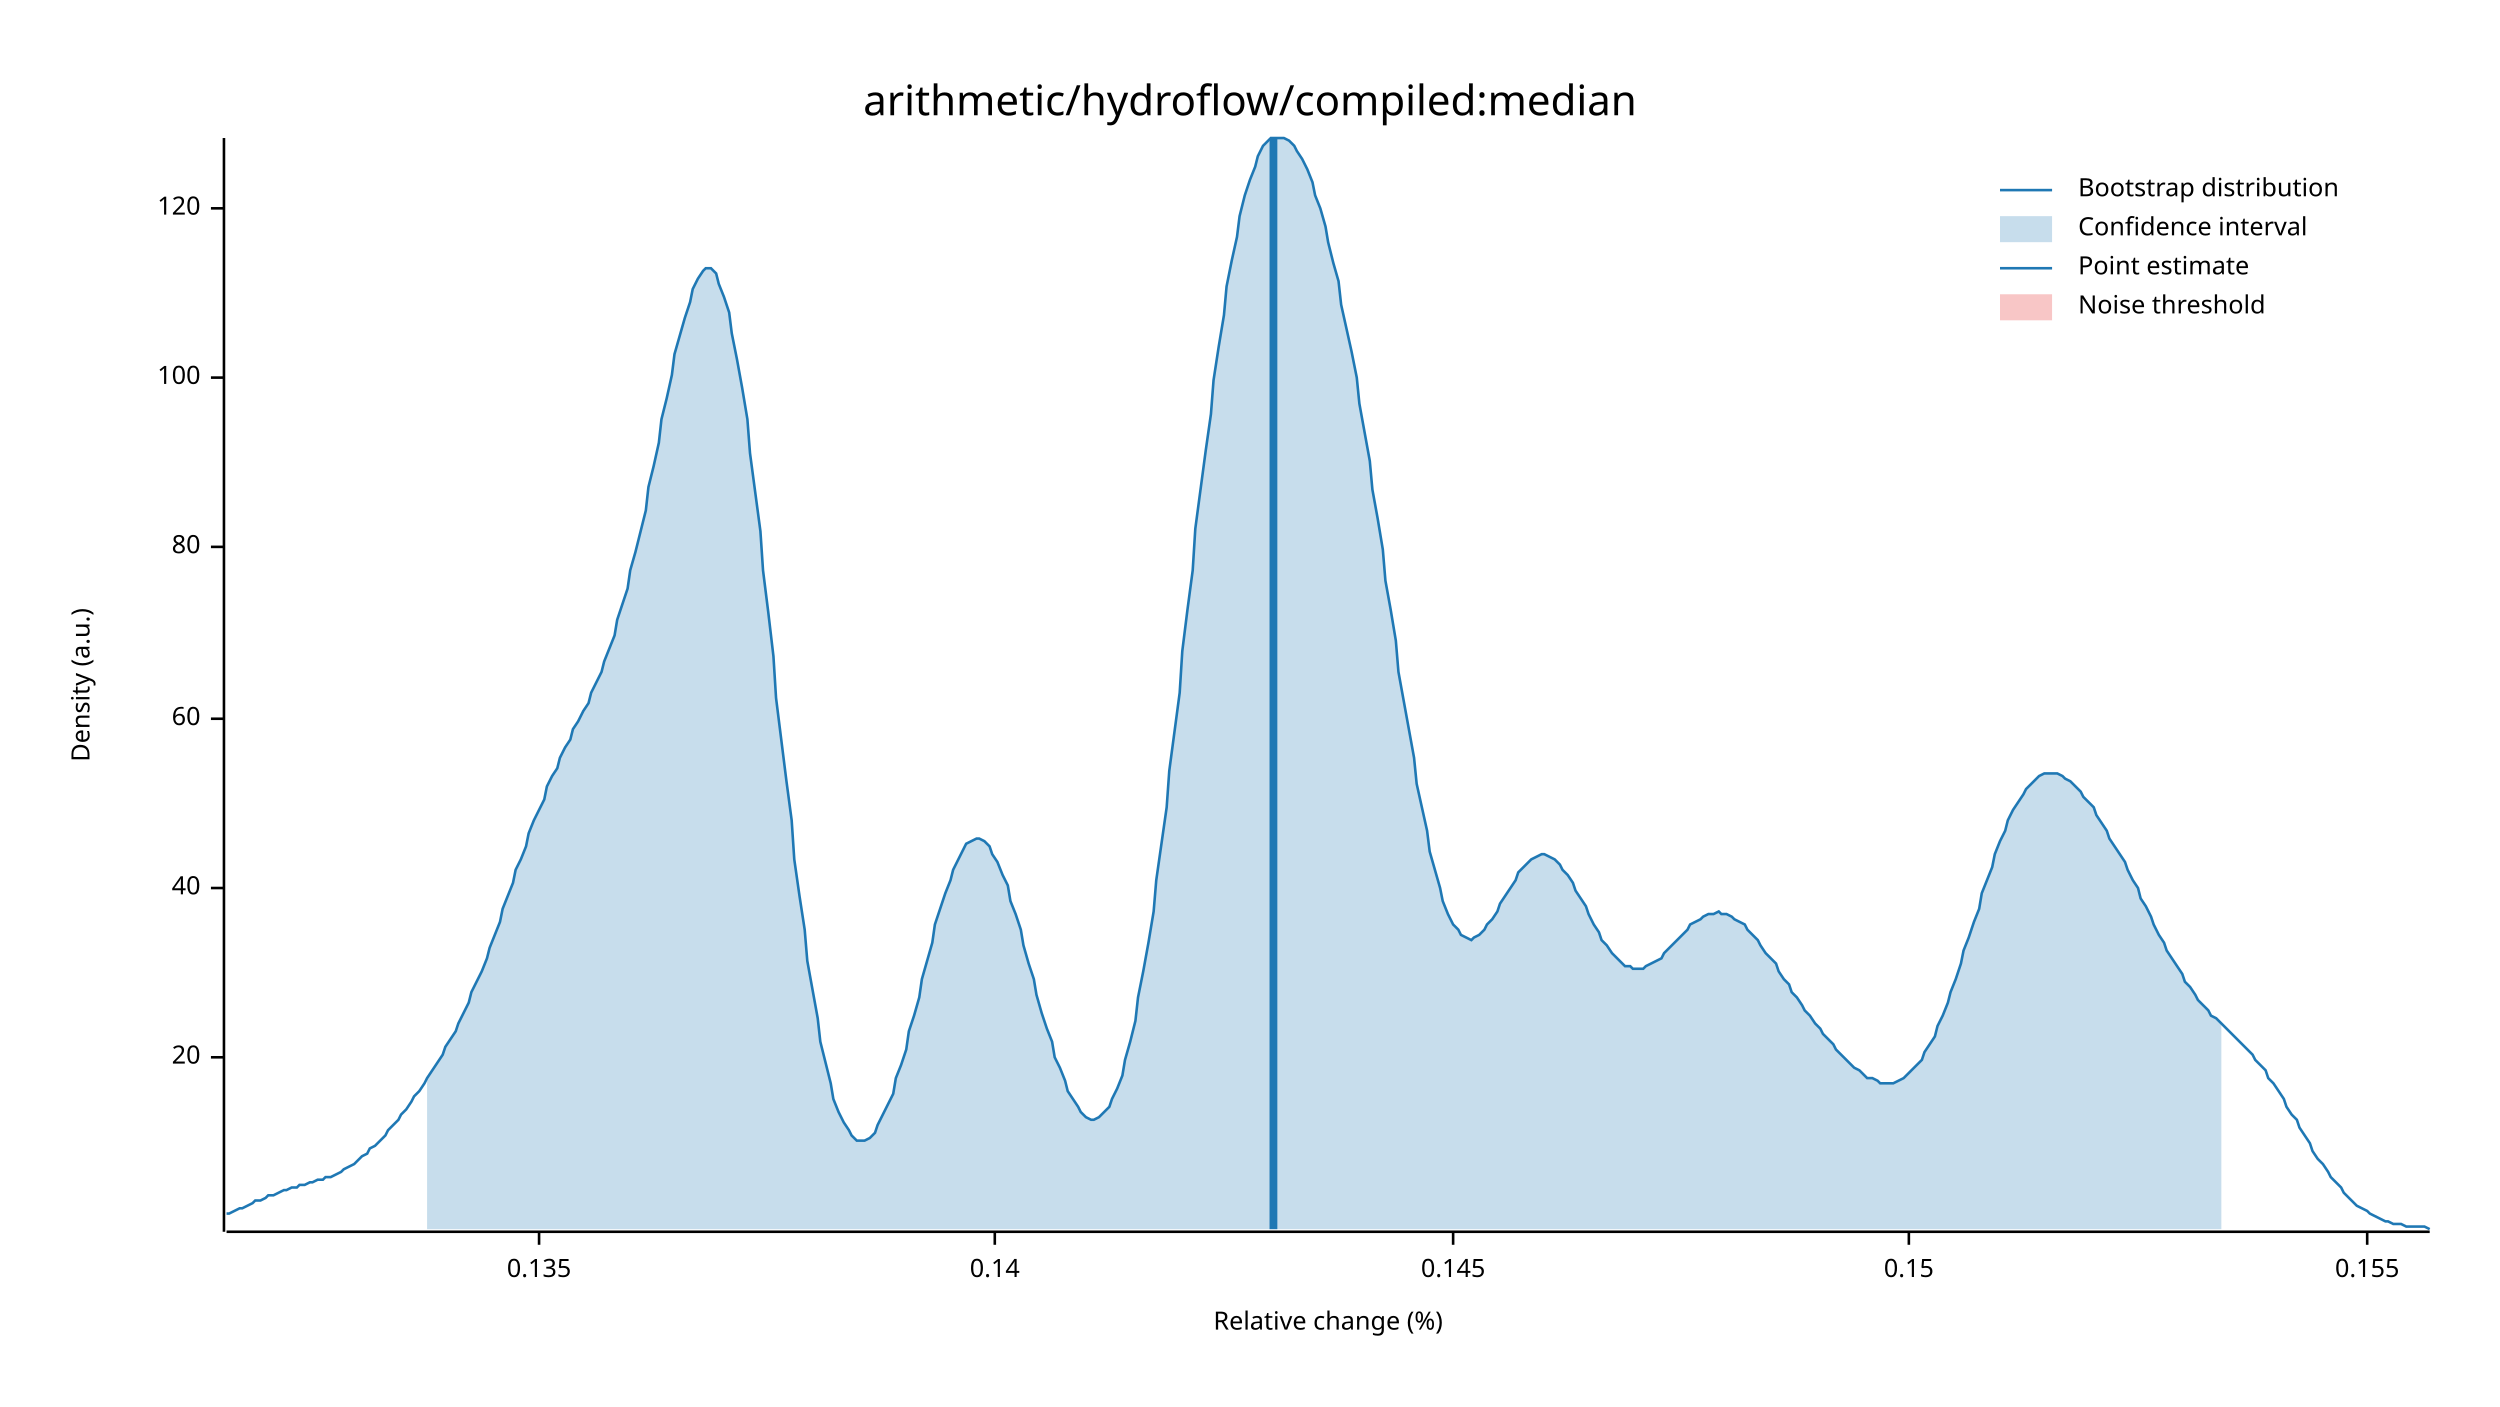
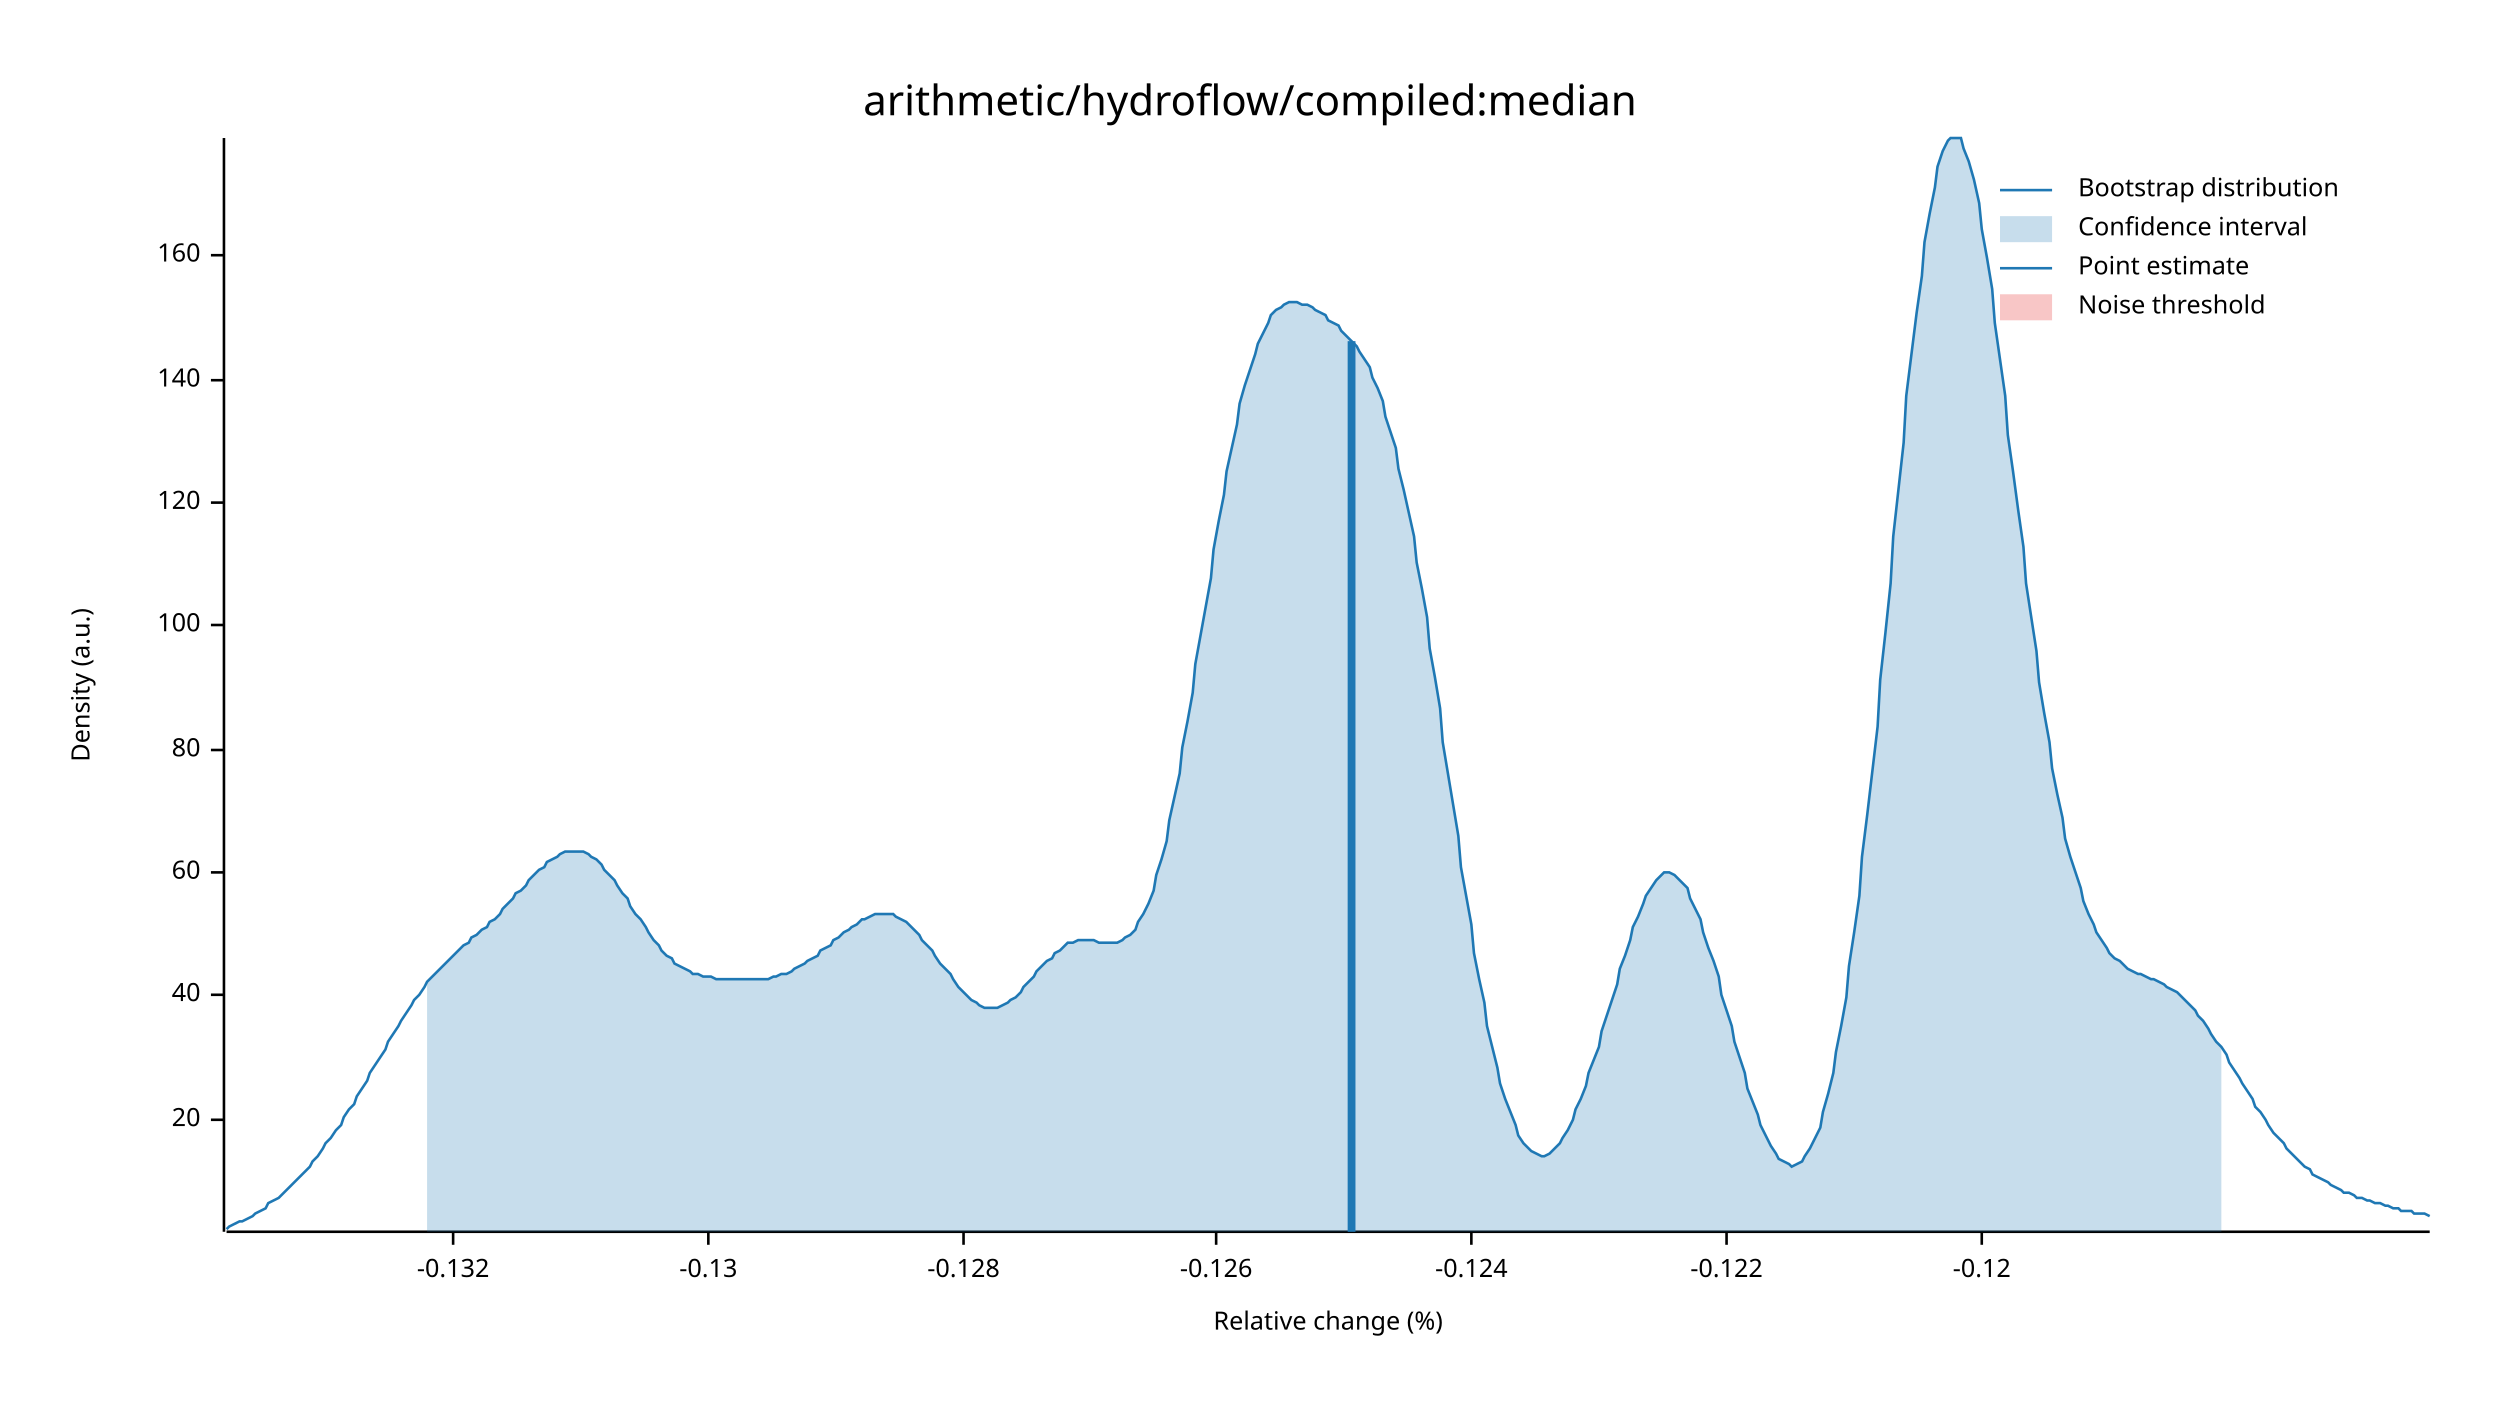
<svg xmlns="http://www.w3.org/2000/svg" width="960" height="540" viewBox="0 0 960 540">
  <text x="480" y="32" dy="0.76em" text-anchor="middle" font-family="sans-serif" font-size="16.129" opacity="1" fill="#000000">
arithmetic/hydroflow/compiled:median
</text>
  <text x="27" y="263" dy="0.76em" text-anchor="middle" font-family="sans-serif" font-size="9.677" opacity="1" fill="#000000" transform="rotate(270, 27, 263)">
Density (a.u.)
</text>
  <text x="510" y="513" dy="-0.5ex" text-anchor="middle" font-family="sans-serif" font-size="9.677" opacity="1" fill="#000000">
Relative change (%)
</text>
  <polyline fill="none" opacity="1" stroke="#000000" stroke-width="1" points="86,53 86,473 " />
-   <text x="77" y="406" dy="0.5ex" text-anchor="end" font-family="sans-serif" font-size="9.677" opacity="1" fill="#000000">
+   <text x="77" y="430" dy="0.5ex" text-anchor="end" font-family="sans-serif" font-size="9.677" opacity="1" fill="#000000">
20
</text>
-   <polyline fill="none" opacity="1" stroke="#000000" stroke-width="1" points="81,406 86,406 " />
-   <text x="77" y="341" dy="0.5ex" text-anchor="end" font-family="sans-serif" font-size="9.677" opacity="1" fill="#000000">
+   <polyline fill="none" opacity="1" stroke="#000000" stroke-width="1" points="81,430 86,430 " />
+   <text x="77" y="382" dy="0.5ex" text-anchor="end" font-family="sans-serif" font-size="9.677" opacity="1" fill="#000000">
40
</text>
-   <polyline fill="none" opacity="1" stroke="#000000" stroke-width="1" points="81,341 86,341 " />
-   <text x="77" y="276" dy="0.5ex" text-anchor="end" font-family="sans-serif" font-size="9.677" opacity="1" fill="#000000">
+   <polyline fill="none" opacity="1" stroke="#000000" stroke-width="1" points="81,382 86,382 " />
+   <text x="77" y="335" dy="0.5ex" text-anchor="end" font-family="sans-serif" font-size="9.677" opacity="1" fill="#000000">
60
</text>
-   <polyline fill="none" opacity="1" stroke="#000000" stroke-width="1" points="81,276 86,276 " />
-   <text x="77" y="210" dy="0.5ex" text-anchor="end" font-family="sans-serif" font-size="9.677" opacity="1" fill="#000000">
+   <polyline fill="none" opacity="1" stroke="#000000" stroke-width="1" points="81,335 86,335 " />
+   <text x="77" y="288" dy="0.5ex" text-anchor="end" font-family="sans-serif" font-size="9.677" opacity="1" fill="#000000">
80
</text>
-   <polyline fill="none" opacity="1" stroke="#000000" stroke-width="1" points="81,210 86,210 " />
-   <text x="77" y="145" dy="0.5ex" text-anchor="end" font-family="sans-serif" font-size="9.677" opacity="1" fill="#000000">
+   <polyline fill="none" opacity="1" stroke="#000000" stroke-width="1" points="81,288 86,288 " />
+   <text x="77" y="240" dy="0.5ex" text-anchor="end" font-family="sans-serif" font-size="9.677" opacity="1" fill="#000000">
100
</text>
-   <polyline fill="none" opacity="1" stroke="#000000" stroke-width="1" points="81,145 86,145 " />
-   <text x="77" y="80" dy="0.5ex" text-anchor="end" font-family="sans-serif" font-size="9.677" opacity="1" fill="#000000">
+   <polyline fill="none" opacity="1" stroke="#000000" stroke-width="1" points="81,240 86,240 " />
+   <text x="77" y="193" dy="0.5ex" text-anchor="end" font-family="sans-serif" font-size="9.677" opacity="1" fill="#000000">
120
</text>
-   <polyline fill="none" opacity="1" stroke="#000000" stroke-width="1" points="81,80 86,80 " />
+   <polyline fill="none" opacity="1" stroke="#000000" stroke-width="1" points="81,193 86,193 " />
+   <text x="77" y="146" dy="0.5ex" text-anchor="end" font-family="sans-serif" font-size="9.677" opacity="1" fill="#000000">
+ 140
+ </text>
+   <polyline fill="none" opacity="1" stroke="#000000" stroke-width="1" points="81,146 86,146 " />
+   <text x="77" y="98" dy="0.5ex" text-anchor="end" font-family="sans-serif" font-size="9.677" opacity="1" fill="#000000">
+ 160
+ </text>
+   <polyline fill="none" opacity="1" stroke="#000000" stroke-width="1" points="81,98 86,98 " />
  <polyline fill="none" opacity="1" stroke="#000000" stroke-width="1" points="87,473 933,473 " />
-   <text x="207" y="483" dy="0.76em" text-anchor="middle" font-family="sans-serif" font-size="9.677" opacity="1" fill="#000000">
- 0.135
+   <text x="174" y="483" dy="0.76em" text-anchor="middle" font-family="sans-serif" font-size="9.677" opacity="1" fill="#000000">
+ -0.132
</text>
-   <polyline fill="none" opacity="1" stroke="#000000" stroke-width="1" points="207,473 207,478 " />
-   <text x="382" y="483" dy="0.76em" text-anchor="middle" font-family="sans-serif" font-size="9.677" opacity="1" fill="#000000">
- 0.14
+   <polyline fill="none" opacity="1" stroke="#000000" stroke-width="1" points="174,473 174,478 " />
+   <text x="272" y="483" dy="0.76em" text-anchor="middle" font-family="sans-serif" font-size="9.677" opacity="1" fill="#000000">
+ -0.13
</text>
-   <polyline fill="none" opacity="1" stroke="#000000" stroke-width="1" points="382,473 382,478 " />
-   <text x="558" y="483" dy="0.76em" text-anchor="middle" font-family="sans-serif" font-size="9.677" opacity="1" fill="#000000">
- 0.145
+   <polyline fill="none" opacity="1" stroke="#000000" stroke-width="1" points="272,473 272,478 " />
+   <text x="370" y="483" dy="0.76em" text-anchor="middle" font-family="sans-serif" font-size="9.677" opacity="1" fill="#000000">
+ -0.128
</text>
-   <polyline fill="none" opacity="1" stroke="#000000" stroke-width="1" points="558,473 558,478 " />
-   <text x="733" y="483" dy="0.76em" text-anchor="middle" font-family="sans-serif" font-size="9.677" opacity="1" fill="#000000">
- 0.15
+   <polyline fill="none" opacity="1" stroke="#000000" stroke-width="1" points="370,473 370,478 " />
+   <text x="467" y="483" dy="0.76em" text-anchor="middle" font-family="sans-serif" font-size="9.677" opacity="1" fill="#000000">
+ -0.126
</text>
-   <polyline fill="none" opacity="1" stroke="#000000" stroke-width="1" points="733,473 733,478 " />
-   <text x="909" y="483" dy="0.76em" text-anchor="middle" font-family="sans-serif" font-size="9.677" opacity="1" fill="#000000">
- 0.155
+   <polyline fill="none" opacity="1" stroke="#000000" stroke-width="1" points="467,473 467,478 " />
+   <text x="565" y="483" dy="0.76em" text-anchor="middle" font-family="sans-serif" font-size="9.677" opacity="1" fill="#000000">
+ -0.124
</text>
-   <polyline fill="none" opacity="1" stroke="#000000" stroke-width="1" points="909,473 909,478 " />
-   <polyline fill="none" opacity="1" stroke="#1F78B4" stroke-width="1" points="87,466 88,466 90,465 92,464 93,464 95,463 97,462 98,461 100,461 102,460 103,459 105,459 107,458 109,457 110,457 112,456 114,456 115,455 117,455 119,454 120,454 122,453 124,453 125,452 127,452 129,451 131,450 132,449 134,448 136,447 137,446 139,444 141,443 142,441 144,440 146,438 148,436 149,434 151,432 153,430 154,428 156,426 158,423 159,421 161,419 163,416 164,414 166,411 168,408 170,405 171,402 173,399 175,396 176,393 178,389 180,385 181,381 183,377 185,373 187,368 188,364 190,359 192,354 193,349 195,344 197,339 198,334 200,330 202,325 203,320 205,315 207,311 209,307 210,302 212,298 214,295 215,291 217,287 219,284 220,280 222,277 224,273 226,270 227,266 229,262 231,258 232,254 234,249 236,244 237,238 239,232 241,226 242,219 244,212 246,204 248,196 249,187 251,179 253,170 254,161 256,153 258,144 259,136 261,129 263,122 265,116 266,111 268,107 270,104 271,103 273,103 275,105 276,109 278,114 280,120 281,128 283,138 285,149 287,161 288,174 290,189 292,204 293,219 295,235 297,252 298,268 300,284 302,300 304,315 305,330 307,344 309,357 310,369 312,380 314,391 315,400 317,408 319,416 320,422 322,427 324,431 326,434 327,436 329,438 331,438 332,438 334,437 336,435 337,432 339,428 341,424 343,420 344,414 346,409 348,403 349,396 351,390 353,383 354,376 356,369 358,362 359,355 361,349 363,343 365,338 366,334 368,330 370,326 371,324 373,323 375,322 376,322 378,323 380,325 381,328 383,331 385,336 387,340 388,346 390,351 392,357 393,363 395,370 397,376 398,382 400,389 402,395 404,400 405,406 407,410 409,415 410,419 412,422 414,425 415,427 417,429 419,430 420,430 422,429 424,427 426,425 427,422 429,418 431,413 432,407 434,400 436,392 437,383 439,373 441,362 443,350 444,338 446,324 448,310 449,296 451,281 453,266 454,250 456,234 458,219 459,203 461,188 463,173 465,159 466,146 468,133 470,121 471,110 473,100 475,91 476,83 478,75 480,69 482,64 483,60 485,56 487,54 488,53 490,53 492,53 493,53 495,54 497,56 498,58 500,61 502,65 504,70 505,75 507,80 509,87 510,93 512,101 514,108 515,117 517,126 519,135 521,145 522,155 524,166 526,177 527,188 529,199 531,211 532,223 534,234 536,246 537,258 539,269 541,280 543,291 544,301 546,310 548,319 549,327 551,334 553,341 554,346 556,351 558,355 560,357 561,359 563,360 565,361 566,360 568,359 570,357 571,355 573,353 575,350 576,347 578,344 580,341 582,338 583,335 585,333 587,331 588,330 590,329 592,328 593,328 595,329 597,330 599,332 600,334 602,336 604,339 605,342 607,345 609,348 610,351 612,355 614,358 615,361 617,363 619,366 621,368 622,369 624,371 626,371 627,372 629,372 631,372 632,371 634,370 636,369 638,368 639,366 641,364 643,362 644,361 646,359 648,357 649,355 651,354 653,353 654,352 656,351 658,351 660,350 661,351 663,351 665,352 666,353 668,354 670,355 671,357 673,359 675,361 676,363 678,366 680,368 682,370 683,373 685,376 687,378 688,381 690,383 692,386 693,388 695,390 697,393 699,395 700,397 702,399 704,401 705,403 707,405 709,407 710,408 712,410 714,411 715,412 717,414 719,414 721,415 722,416 724,416 726,416 727,416 729,415 731,414 732,413 734,411 736,409 738,407 739,404 741,401 743,398 744,394 746,390 748,385 749,381 751,376 753,370 754,365 756,360 758,354 760,349 761,343 763,338 765,333 766,328 768,323 770,319 771,315 773,311 775,308 777,305 778,303 780,301 782,299 783,298 785,297 787,297 788,297 790,297 792,298 793,299 795,300 797,302 799,304 800,306 802,308 804,310 805,313 807,316 809,319 810,322 812,325 814,328 816,331 817,334 819,338 821,341 822,345 824,348 826,352 827,355 829,359 831,362 832,365 834,368 836,371 838,374 839,377 841,379 843,382 844,384 846,386 848,388 849,390 851,391 853,393 855,395 856,396 858,398 860,400 861,401 863,403 865,405 866,407 868,409 870,411 871,414 873,416 875,419 877,422 878,425 880,428 882,430 883,433 885,436 887,439 888,442 890,445 892,447 894,450 895,452 897,454 899,456 900,458 902,460 904,462 905,463 907,464 909,465 910,466 912,467 914,468 916,469 917,469 919,470 921,470 922,470 924,471 926,471 927,471 929,471 931,471 933,472 " />
-   <polygon opacity="0.25" fill="#1F78B4" points="164,414 166,411 168,408 170,405 171,402 173,399 175,396 176,393 178,389 180,385 181,381 183,377 185,373 187,368 188,364 190,359 192,354 193,349 195,344 197,339 198,334 200,330 202,325 203,320 205,315 207,311 209,307 210,302 212,298 214,295 215,291 217,287 219,284 220,280 222,277 224,273 226,270 227,266 229,262 231,258 232,254 234,249 236,244 237,238 239,232 241,226 242,219 244,212 246,204 248,196 249,187 251,179 253,170 254,161 256,153 258,144 259,136 261,129 263,122 265,116 266,111 268,107 270,104 271,103 273,103 275,105 276,109 278,114 280,120 281,128 283,138 285,149 287,161 288,174 290,189 292,204 293,219 295,235 297,252 298,268 300,284 302,300 304,315 305,330 307,344 309,357 310,369 312,380 314,391 315,400 317,408 319,416 320,422 322,427 324,431 326,434 327,436 329,438 331,438 332,438 334,437 336,435 337,432 339,428 341,424 343,420 344,414 346,409 348,403 349,396 351,390 353,383 354,376 356,369 358,362 359,355 361,349 363,343 365,338 366,334 368,330 370,326 371,324 373,323 375,322 376,322 378,323 380,325 381,328 383,331 385,336 387,340 388,346 390,351 392,357 393,363 395,370 397,376 398,382 400,389 402,395 404,400 405,406 407,410 409,415 410,419 412,422 414,425 415,427 417,429 419,430 420,430 422,429 424,427 426,425 427,422 429,418 431,413 432,407 434,400 436,392 437,383 439,373 441,362 443,350 444,338 446,324 448,310 449,296 451,281 453,266 454,250 456,234 458,219 459,203 461,188 463,173 465,159 466,146 468,133 470,121 471,110 473,100 475,91 476,83 478,75 480,69 482,64 483,60 485,56 487,54 488,53 490,53 492,53 493,53 495,54 497,56 498,58 500,61 502,65 504,70 505,75 507,80 509,87 510,93 512,101 514,108 515,117 517,126 519,135 521,145 522,155 524,166 526,177 527,188 529,199 531,211 532,223 534,234 536,246 537,258 539,269 541,280 543,291 544,301 546,310 548,319 549,327 551,334 553,341 554,346 556,351 558,355 560,357 561,359 563,360 565,361 566,360 568,359 570,357 571,355 573,353 575,350 576,347 578,344 580,341 582,338 583,335 585,333 587,331 588,330 590,329 592,328 593,328 595,329 597,330 599,332 600,334 602,336 604,339 605,342 607,345 609,348 610,351 612,355 614,358 615,361 617,363 619,366 621,368 622,369 624,371 626,371 627,372 629,372 631,372 632,371 634,370 636,369 638,368 639,366 641,364 643,362 644,361 646,359 648,357 649,355 651,354 653,353 654,352 656,351 658,351 660,350 661,351 663,351 665,352 666,353 668,354 670,355 671,357 673,359 675,361 676,363 678,366 680,368 682,370 683,373 685,376 687,378 688,381 690,383 692,386 693,388 695,390 697,393 699,395 700,397 702,399 704,401 705,403 707,405 709,407 710,408 712,410 714,411 715,412 717,414 719,414 721,415 722,416 724,416 726,416 727,416 729,415 731,414 732,413 734,411 736,409 738,407 739,404 741,401 743,398 744,394 746,390 748,385 749,381 751,376 753,370 754,365 756,360 758,354 760,349 761,343 763,338 765,333 766,328 768,323 770,319 771,315 773,311 775,308 777,305 778,303 780,301 782,299 783,298 785,297 787,297 788,297 790,297 792,298 793,299 795,300 797,302 799,304 800,306 802,308 804,310 805,313 807,316 809,319 810,322 812,325 814,328 816,331 817,334 819,338 821,341 822,345 824,348 826,352 827,355 829,359 831,362 832,365 834,368 836,371 838,374 839,377 841,379 843,382 844,384 846,386 848,388 849,390 851,391 853,393 853,472 164,472 " />
-   <polyline fill="none" opacity="1" stroke="#1F78B4" stroke-width="3" points="489,472 489,53 " />
+   <polyline fill="none" opacity="1" stroke="#000000" stroke-width="1" points="565,473 565,478 " />
+   <text x="663" y="483" dy="0.76em" text-anchor="middle" font-family="sans-serif" font-size="9.677" opacity="1" fill="#000000">
+ -0.122
+ </text>
+   <polyline fill="none" opacity="1" stroke="#000000" stroke-width="1" points="663,473 663,478 " />
+   <text x="761" y="483" dy="0.76em" text-anchor="middle" font-family="sans-serif" font-size="9.677" opacity="1" fill="#000000">
+ -0.12
+ </text>
+   <polyline fill="none" opacity="1" stroke="#000000" stroke-width="1" points="761,473 761,478 " />
+   <polyline fill="none" opacity="1" stroke="#1F78B4" stroke-width="1" points="87,472 88,471 90,470 92,469 93,469 95,468 97,467 98,466 100,465 102,464 103,462 105,461 107,460 109,458 110,457 112,455 114,453 115,452 117,450 119,448 120,446 122,444 124,441 125,439 127,437 129,434 131,432 132,429 134,426 136,424 137,421 139,418 141,415 142,412 144,409 146,406 148,403 149,400 151,397 153,394 154,392 156,389 158,386 159,384 161,382 163,379 164,377 166,375 168,373 170,371 171,370 173,368 175,366 176,365 178,363 180,362 181,360 183,359 185,357 187,356 188,354 190,353 192,351 193,349 195,347 197,345 198,343 200,342 202,340 203,338 205,336 207,334 209,333 210,331 212,330 214,329 215,328 217,327 219,327 220,327 222,327 224,327 226,328 227,329 229,330 231,332 232,334 234,336 236,338 237,340 239,343 241,345 242,348 244,351 246,353 248,356 249,358 251,361 253,363 254,365 256,367 258,368 259,370 261,371 263,372 265,373 266,374 268,374 270,375 271,375 273,375 275,376 276,376 278,376 280,376 281,376 283,376 285,376 287,376 288,376 290,376 292,376 293,376 295,376 297,375 298,375 300,374 302,374 304,373 305,372 307,371 309,370 310,369 312,368 314,367 315,365 317,364 319,363 320,361 322,360 324,358 326,357 327,356 329,355 331,353 332,353 334,352 336,351 337,351 339,351 341,351 343,351 344,352 346,353 348,354 349,355 351,357 353,359 354,361 356,363 358,365 359,367 361,370 363,372 365,374 366,376 368,379 370,381 371,382 373,384 375,385 376,386 378,387 380,387 381,387 383,387 385,386 387,385 388,384 390,383 392,381 393,379 395,377 397,375 398,373 400,371 402,369 404,368 405,366 407,365 409,363 410,362 412,362 414,361 415,361 417,361 419,361 420,361 422,362 424,362 426,362 427,362 429,362 431,361 432,360 434,359 436,357 437,354 439,351 441,347 443,342 444,336 446,330 448,323 449,315 451,306 453,297 454,287 456,277 458,266 459,255 461,244 463,233 465,222 466,211 468,200 470,190 471,181 473,172 475,163 476,155 478,148 480,142 482,136 483,132 485,128 487,124 488,121 490,119 492,118 493,117 495,116 497,116 498,116 500,117 502,117 504,118 505,119 507,120 509,121 510,123 512,124 514,125 515,127 517,129 519,131 521,133 522,135 524,138 526,141 527,145 529,149 531,154 532,160 534,166 536,172 537,180 539,188 541,197 543,206 544,216 546,226 548,237 549,249 551,260 553,272 554,285 556,297 558,309 560,321 561,333 563,344 565,355 566,366 568,376 570,385 571,394 573,402 575,410 576,416 578,422 580,427 582,432 583,436 585,439 587,441 588,442 590,443 592,444 593,444 595,443 597,441 599,439 600,437 602,434 604,430 605,426 607,422 609,417 610,412 612,407 614,402 615,396 617,390 619,384 621,378 622,372 624,367 626,361 627,356 629,352 631,347 632,344 634,341 636,338 638,336 639,335 641,335 643,336 644,337 646,339 648,341 649,345 651,349 653,353 654,358 656,364 658,369 660,375 661,382 663,388 665,394 666,400 668,406 670,412 671,418 673,423 675,428 676,432 678,436 680,440 682,443 683,445 685,446 687,447 688,448 690,447 692,446 693,444 695,441 697,437 699,433 700,427 702,420 704,412 705,404 707,394 709,383 710,371 712,358 714,344 715,329 717,313 719,296 721,279 722,261 724,243 726,224 727,206 729,188 731,170 732,152 734,136 736,120 738,106 739,93 741,82 743,72 744,64 746,58 748,54 749,53 751,53 753,53 754,57 756,62 758,69 760,78 761,88 763,99 765,111 766,124 768,138 770,152 771,167 773,181 775,196 777,210 778,224 780,237 782,250 783,262 785,274 787,285 788,295 790,305 792,314 793,322 795,329 797,335 799,341 800,346 802,351 804,355 805,358 807,361 809,364 810,366 812,368 814,369 816,371 817,372 819,373 821,374 822,374 824,375 826,376 827,376 829,377 831,378 832,379 834,380 836,381 838,383 839,384 841,386 843,388 844,390 846,392 848,395 849,397 851,400 853,402 855,405 856,408 858,411 860,414 861,416 863,419 865,422 866,425 868,427 870,430 871,432 873,435 875,437 877,439 878,441 880,443 882,445 883,446 885,448 887,449 888,451 890,452 892,453 894,454 895,455 897,456 899,457 900,458 902,458 904,459 905,460 907,460 909,461 910,461 912,462 914,462 916,463 917,463 919,464 921,464 922,465 924,465 926,465 927,466 929,466 931,466 933,467 " />
+   <polygon opacity="0.25" fill="#1F78B4" points="164,377 166,375 168,373 170,371 171,370 173,368 175,366 176,365 178,363 180,362 181,360 183,359 185,357 187,356 188,354 190,353 192,351 193,349 195,347 197,345 198,343 200,342 202,340 203,338 205,336 207,334 209,333 210,331 212,330 214,329 215,328 217,327 219,327 220,327 222,327 224,327 226,328 227,329 229,330 231,332 232,334 234,336 236,338 237,340 239,343 241,345 242,348 244,351 246,353 248,356 249,358 251,361 253,363 254,365 256,367 258,368 259,370 261,371 263,372 265,373 266,374 268,374 270,375 271,375 273,375 275,376 276,376 278,376 280,376 281,376 283,376 285,376 287,376 288,376 290,376 292,376 293,376 295,376 297,375 298,375 300,374 302,374 304,373 305,372 307,371 309,370 310,369 312,368 314,367 315,365 317,364 319,363 320,361 322,360 324,358 326,357 327,356 329,355 331,353 332,353 334,352 336,351 337,351 339,351 341,351 343,351 344,352 346,353 348,354 349,355 351,357 353,359 354,361 356,363 358,365 359,367 361,370 363,372 365,374 366,376 368,379 370,381 371,382 373,384 375,385 376,386 378,387 380,387 381,387 383,387 385,386 387,385 388,384 390,383 392,381 393,379 395,377 397,375 398,373 400,371 402,369 404,368 405,366 407,365 409,363 410,362 412,362 414,361 415,361 417,361 419,361 420,361 422,362 424,362 426,362 427,362 429,362 431,361 432,360 434,359 436,357 437,354 439,351 441,347 443,342 444,336 446,330 448,323 449,315 451,306 453,297 454,287 456,277 458,266 459,255 461,244 463,233 465,222 466,211 468,200 470,190 471,181 473,172 475,163 476,155 478,148 480,142 482,136 483,132 485,128 487,124 488,121 490,119 492,118 493,117 495,116 497,116 498,116 500,117 502,117 504,118 505,119 507,120 509,121 510,123 512,124 514,125 515,127 517,129 519,131 521,133 522,135 524,138 526,141 527,145 529,149 531,154 532,160 534,166 536,172 537,180 539,188 541,197 543,206 544,216 546,226 548,237 549,249 551,260 553,272 554,285 556,297 558,309 560,321 561,333 563,344 565,355 566,366 568,376 570,385 571,394 573,402 575,410 576,416 578,422 580,427 582,432 583,436 585,439 587,441 588,442 590,443 592,444 593,444 595,443 597,441 599,439 600,437 602,434 604,430 605,426 607,422 609,417 610,412 612,407 614,402 615,396 617,390 619,384 621,378 622,372 624,367 626,361 627,356 629,352 631,347 632,344 634,341 636,338 638,336 639,335 641,335 643,336 644,337 646,339 648,341 649,345 651,349 653,353 654,358 656,364 658,369 660,375 661,382 663,388 665,394 666,400 668,406 670,412 671,418 673,423 675,428 676,432 678,436 680,440 682,443 683,445 685,446 687,447 688,448 690,447 692,446 693,444 695,441 697,437 699,433 700,427 702,420 704,412 705,404 707,394 709,383 710,371 712,358 714,344 715,329 717,313 719,296 721,279 722,261 724,243 726,224 727,206 729,188 731,170 732,152 734,136 736,120 738,106 739,93 741,82 743,72 744,64 746,58 748,54 749,53 751,53 753,53 754,57 756,62 758,69 760,78 761,88 763,99 765,111 766,124 768,138 770,152 771,167 773,181 775,196 777,210 778,224 780,237 782,250 783,262 785,274 787,285 788,295 790,305 792,314 793,322 795,329 797,335 799,341 800,346 802,351 804,355 805,358 807,361 809,364 810,366 812,368 814,369 816,371 817,372 819,373 821,374 822,374 824,375 826,376 827,376 829,377 831,378 832,379 834,380 836,381 838,383 839,384 841,386 843,388 844,390 846,392 848,395 849,397 851,400 853,402 853,473 164,473 " />
+   <polyline fill="none" opacity="1" stroke="#1F78B4" stroke-width="3" points="519,473 519,131 " />
  <rect x="510" y="53" width="0" height="419" opacity="0.1" fill="#E31A1C" stroke="none" />
  <text x="798" y="68" dy="0.76em" text-anchor="start" font-family="sans-serif" font-size="9.677" opacity="1" fill="#000000">
Bootstrap distribution
</text>
  <text x="798" y="83" dy="0.76em" text-anchor="start" font-family="sans-serif" font-size="9.677" opacity="1" fill="#000000">
Confidence interval
</text>
  <text x="798" y="98" dy="0.76em" text-anchor="start" font-family="sans-serif" font-size="9.677" opacity="1" fill="#000000">
Point estimate
</text>
  <text x="798" y="113" dy="0.76em" text-anchor="start" font-family="sans-serif" font-size="9.677" opacity="1" fill="#000000">
Noise threshold
</text>
  <polyline fill="none" opacity="1" stroke="#1F78B4" stroke-width="1" points="768,73 788,73 " />
  <rect x="768" y="83" width="20" height="10" opacity="0.25" fill="#1F78B4" stroke="none" />
  <polyline fill="none" opacity="1" stroke="#1F78B4" stroke-width="1" points="768,103 788,103 " />
  <rect x="768" y="113" width="20" height="10" opacity="0.25" fill="#E31A1C" stroke="none" />
</svg>
